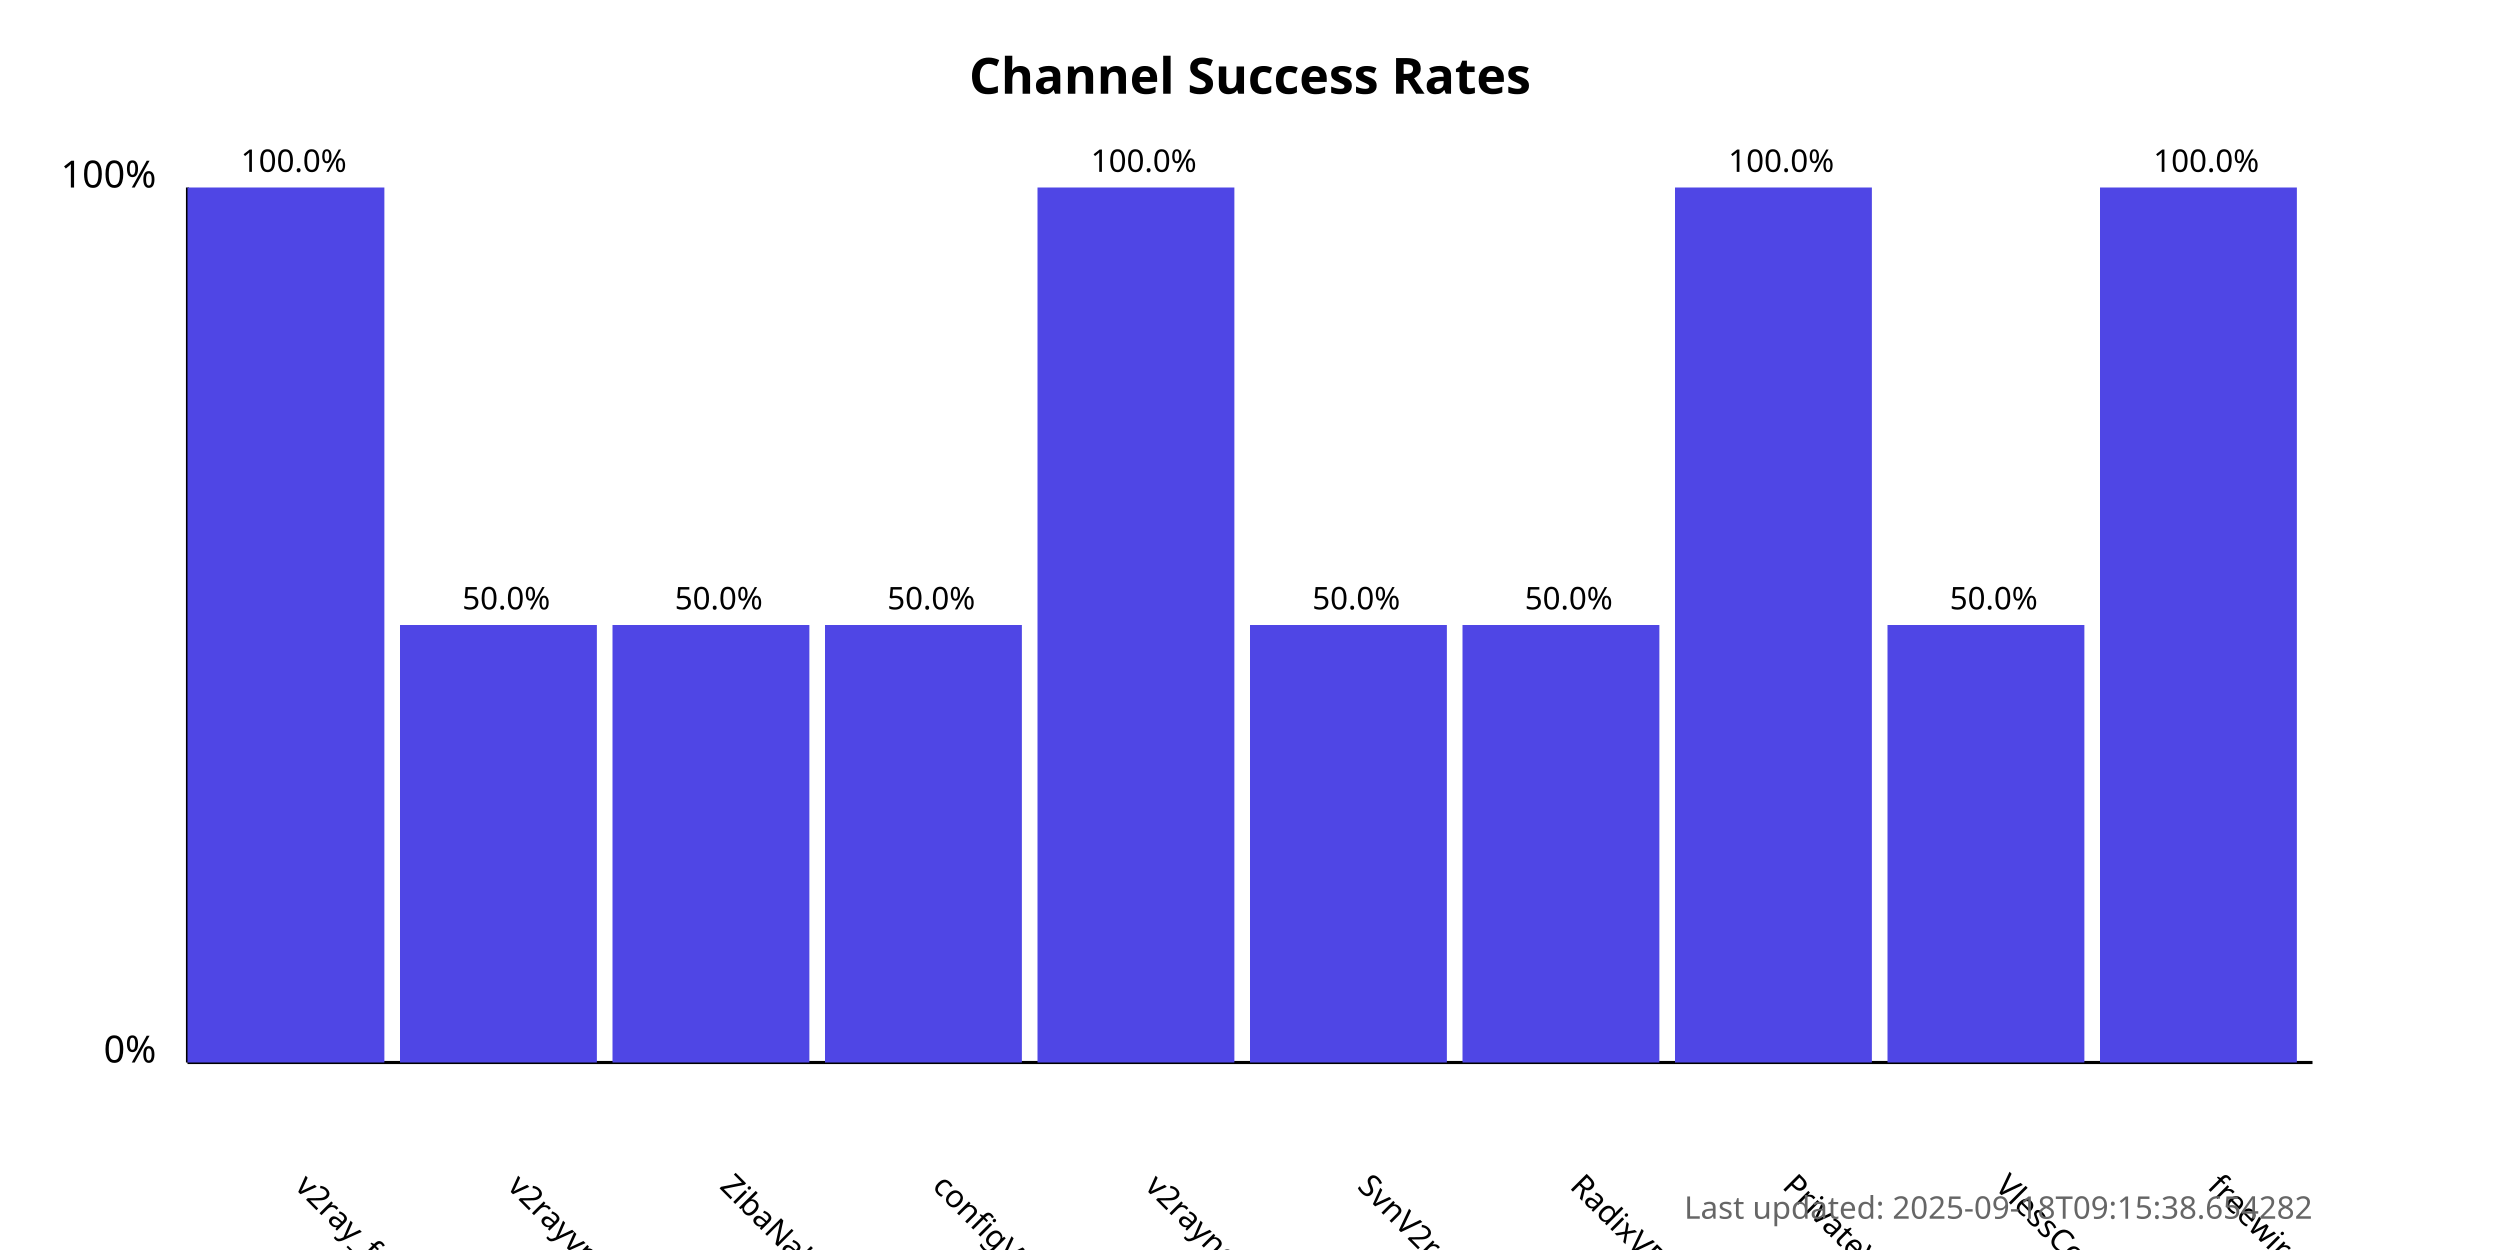
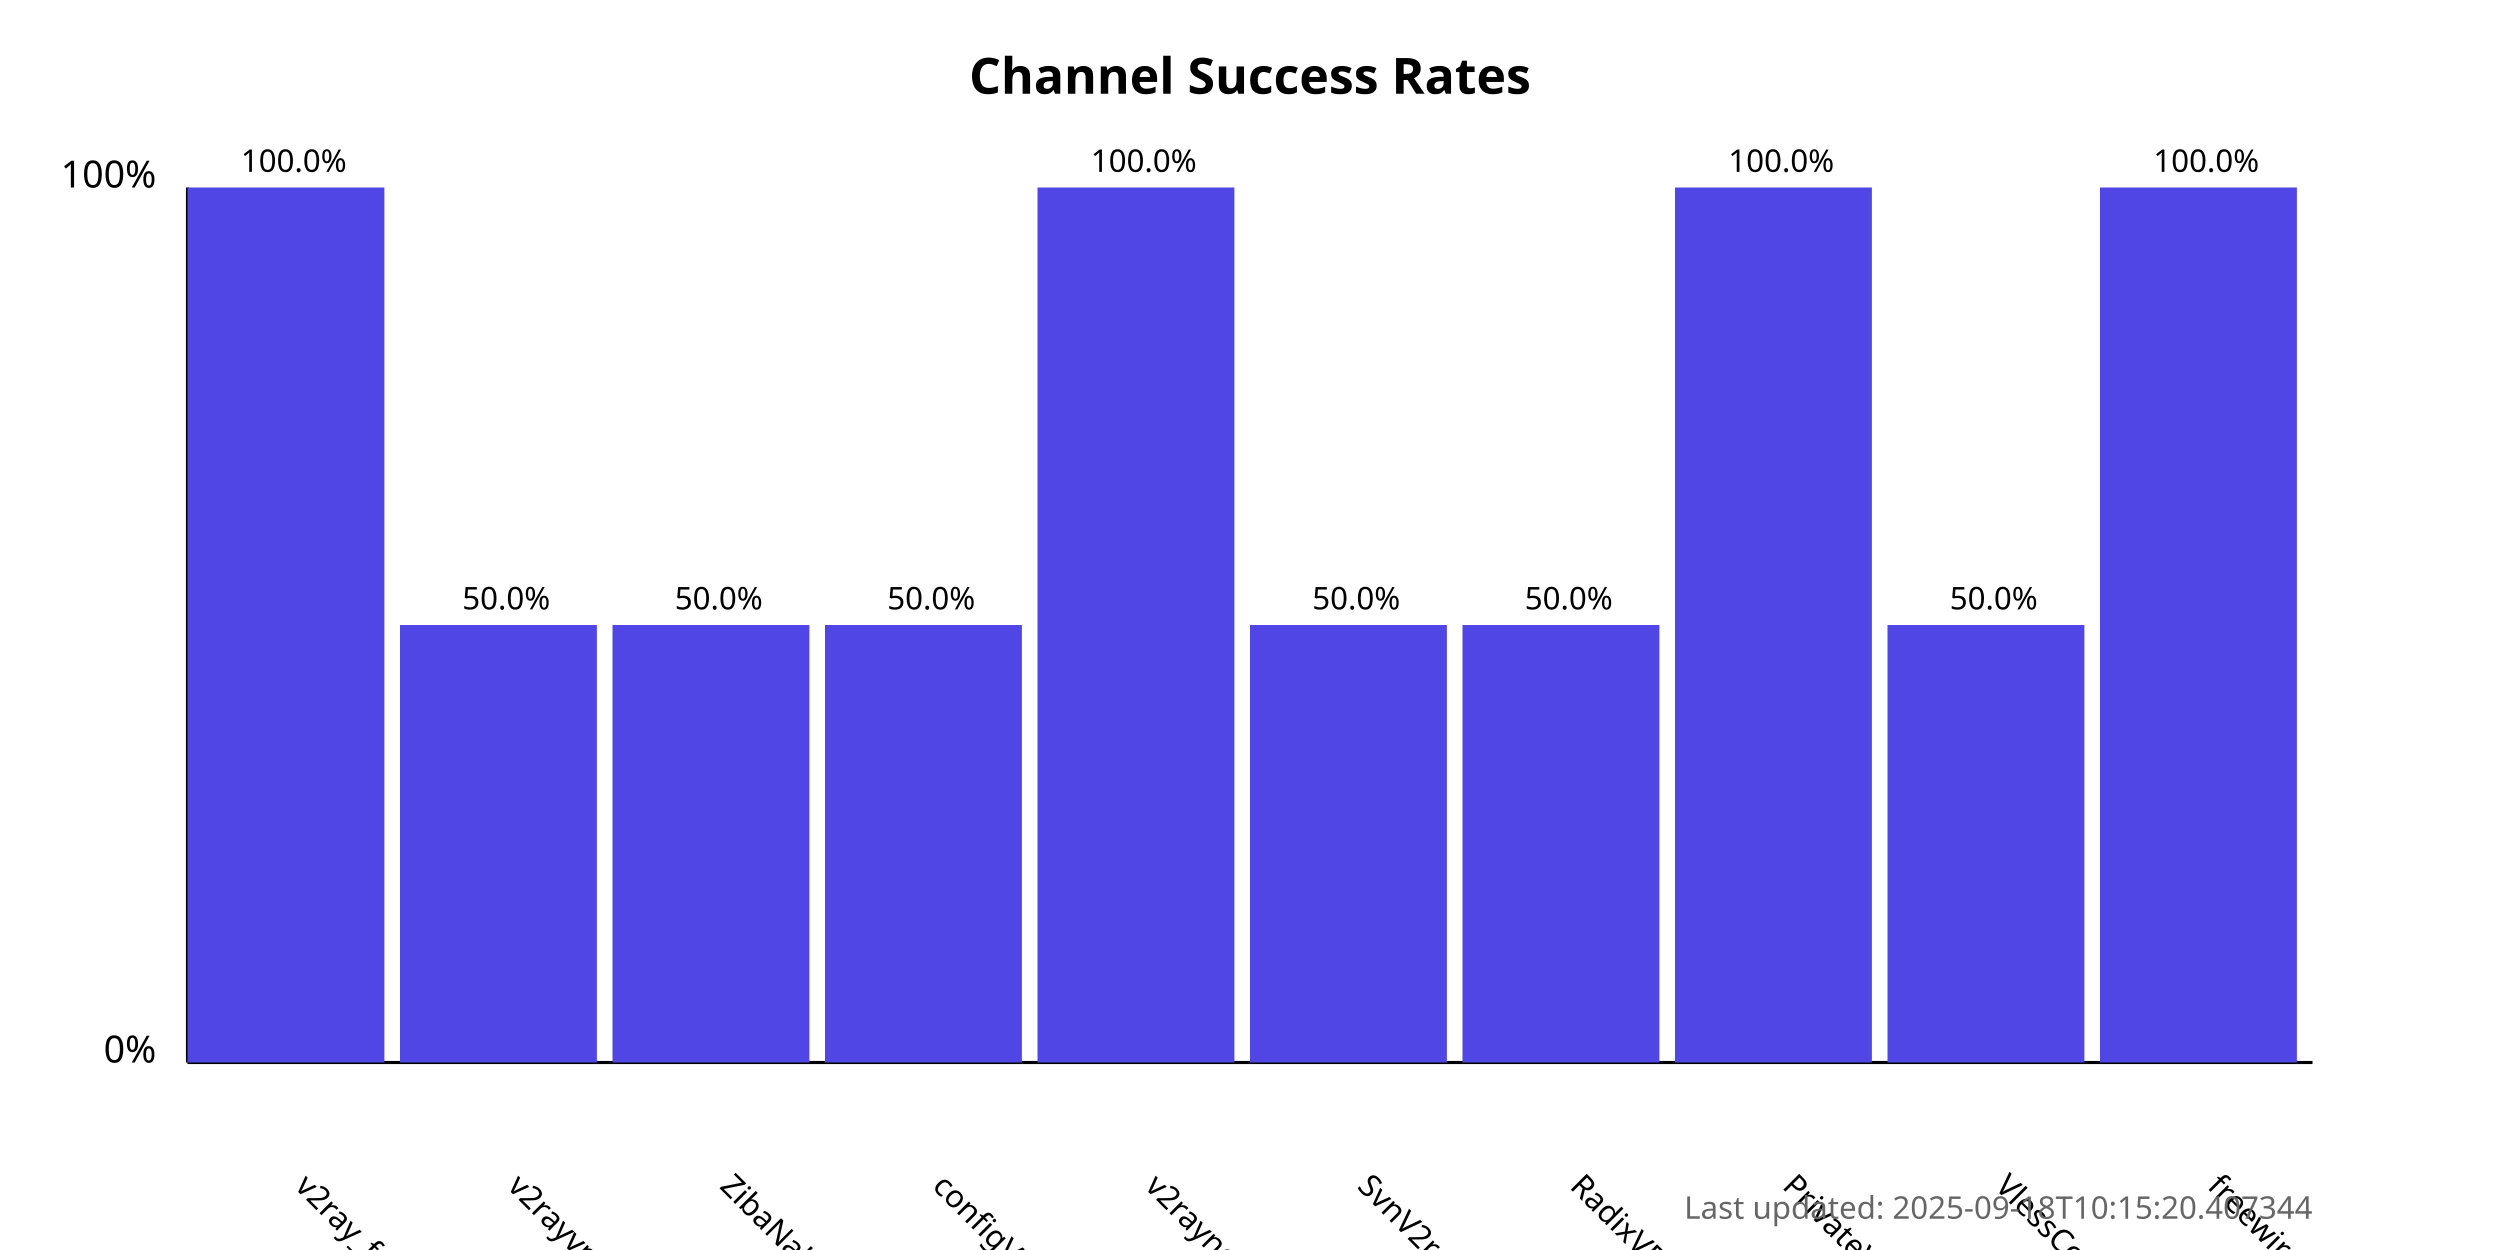
<svg xmlns="http://www.w3.org/2000/svg" width="800" height="400">
  <style>
            .chart-title { font: bold 16px sans-serif; }
            .axis-label { font: 12px sans-serif; }
            .tick-label { font: 10px sans-serif; }
            .bar { fill: #4f46e5; }
            .bar:hover { fill: #6366f1; }
            .timestamp { font: 10px sans-serif; fill: #666; }
        </style>
  <text x="400.0" y="30" text-anchor="middle" class="chart-title">
            Channel Success Rates
        </text>
  <line x1="60" y1="340" x2="60" y2="60" stroke="black" stroke-width="1" />
  <line x1="60" y1="340" x2="740" y2="340" stroke="black" stroke-width="1" />
  <text x="50" y="340" text-anchor="end" class="axis-label">0%</text>
  <text x="50" y="60" text-anchor="end" class="axis-label">100%</text>
  <g>
    <rect x="60" y="60.0" width="63.0" height="280.0" class="bar" />
    <text x="94.0" y="380" transform="rotate(45, 94.0, 380)" text-anchor="start" class="tick-label">
                v2ray_free_conf
            </text>
    <text x="94.0" y="55.0" text-anchor="middle" class="tick-label">
                100.0%
            </text>
  </g>
  <g>
    <rect x="128.0" y="200.0" width="63.0" height="140.0" class="bar" />
    <text x="162.0" y="380" transform="rotate(45, 162.0, 380)" text-anchor="start" class="tick-label">
                v2rayvpno
            </text>
    <text x="162.0" y="195.0" text-anchor="middle" class="tick-label">
                50.0%
            </text>
  </g>
  <g>
    <rect x="196.0" y="200.0" width="63.0" height="140.0" class="bar" />
    <text x="230.0" y="380" transform="rotate(45, 230.0, 380)" text-anchor="start" class="tick-label">
                ZibaNabz
            </text>
    <text x="230.0" y="195.0" text-anchor="middle" class="tick-label">
                50.0%
            </text>
  </g>
  <g>
    <rect x="264.0" y="200.0" width="63.0" height="140.0" class="bar" />
    <text x="298.0" y="380" transform="rotate(45, 298.0, 380)" text-anchor="start" class="tick-label">
                configV2rayForFree
            </text>
    <text x="298.0" y="195.0" text-anchor="middle" class="tick-label">
                50.0%
            </text>
  </g>
  <g>
    <rect x="332.0" y="60.0" width="63.0" height="280.0" class="bar" />
    <text x="366.0" y="380" transform="rotate(45, 366.0, 380)" text-anchor="start" class="tick-label">
                v2rayngvpn
            </text>
    <text x="366.0" y="55.0" text-anchor="middle" class="tick-label">
                100.0%
            </text>
  </g>
  <g>
    <rect x="400.0" y="200.0" width="63.0" height="140.0" class="bar" />
    <text x="434.0" y="380" transform="rotate(45, 434.0, 380)" text-anchor="start" class="tick-label">
                SvnV2ray
            </text>
    <text x="434.0" y="195.0" text-anchor="middle" class="tick-label">
                50.0%
            </text>
  </g>
  <g>
    <rect x="468.0" y="200.0" width="63.0" height="140.0" class="bar" />
    <text x="502.0" y="380" transform="rotate(45, 502.0, 380)" text-anchor="start" class="tick-label">
                RadixVPN
            </text>
    <text x="502.0" y="195.0" text-anchor="middle" class="tick-label">
                50.0%
            </text>
  </g>
  <g>
    <rect x="536.0" y="60.0" width="63.0" height="280.0" class="bar" />
    <text x="570.0" y="380" transform="rotate(45, 570.0, 380)" text-anchor="start" class="tick-label">
                PrivateVPNs
            </text>
    <text x="570.0" y="55.0" text-anchor="middle" class="tick-label">
                100.0%
            </text>
  </g>
  <g>
    <rect x="604.0" y="200.0" width="63.0" height="140.0" class="bar" />
    <text x="638.0" y="380" transform="rotate(45, 638.0, 380)" text-anchor="start" class="tick-label">
                VlessConfig
            </text>
    <text x="638.0" y="195.0" text-anchor="middle" class="tick-label">
                50.0%
            </text>
  </g>
  <g>
    <rect x="672.0" y="60.0" width="63.0" height="280.0" class="bar" />
    <text x="706.0" y="380" transform="rotate(45, 706.0, 380)" text-anchor="start" class="tick-label">
                freewireguard
            </text>
    <text x="706.0" y="55.0" text-anchor="middle" class="tick-label">
                100.0%
            </text>
  </g>
  <text x="740" y="390" text-anchor="end" class="timestamp">
-             Last updated: 2025-09-18T09:15:38.654282
+             Last updated: 2025-09-18T10:15:20.407344
        </text>
</svg>
